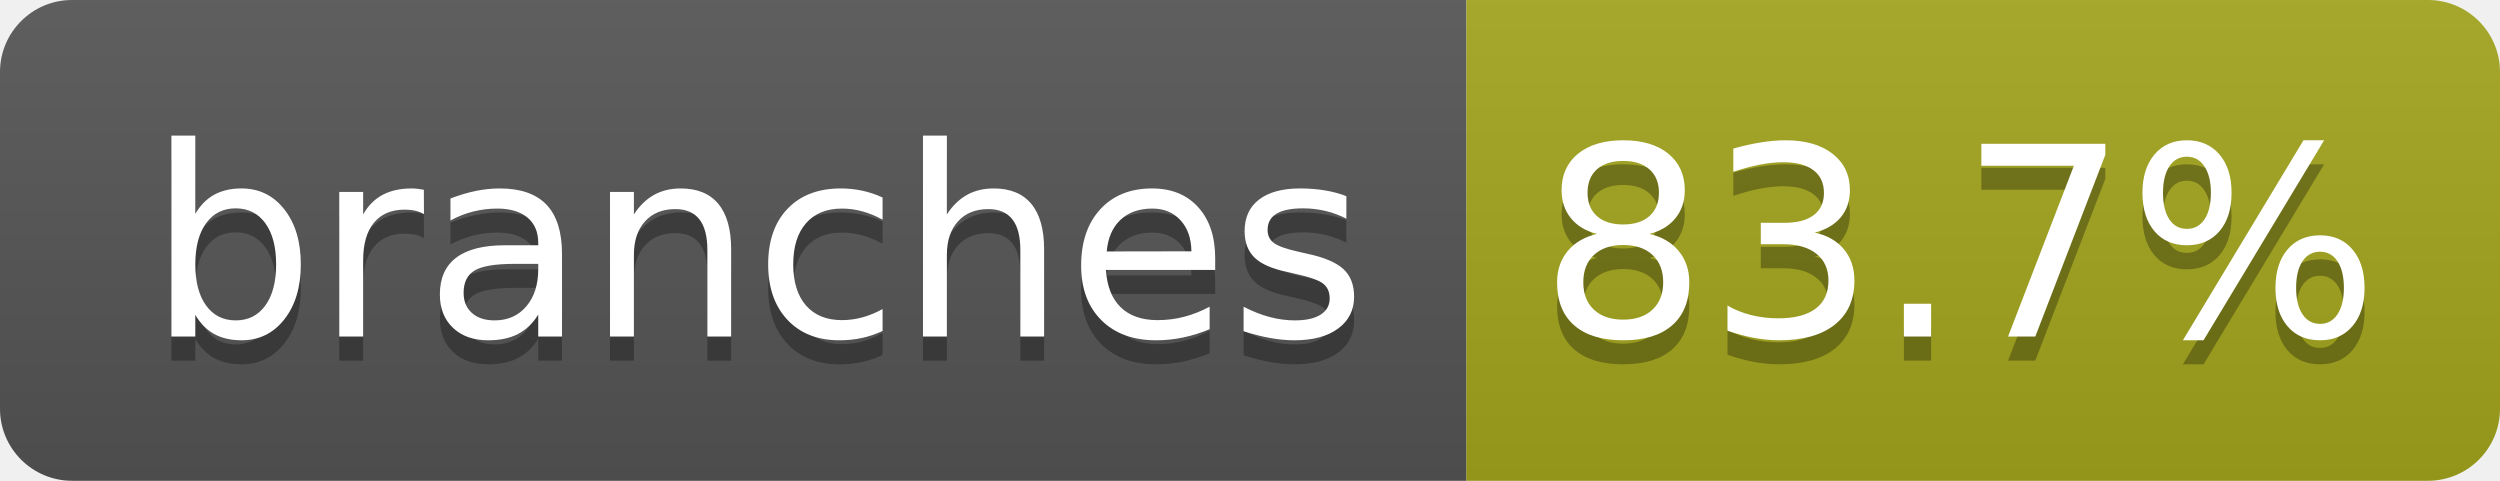
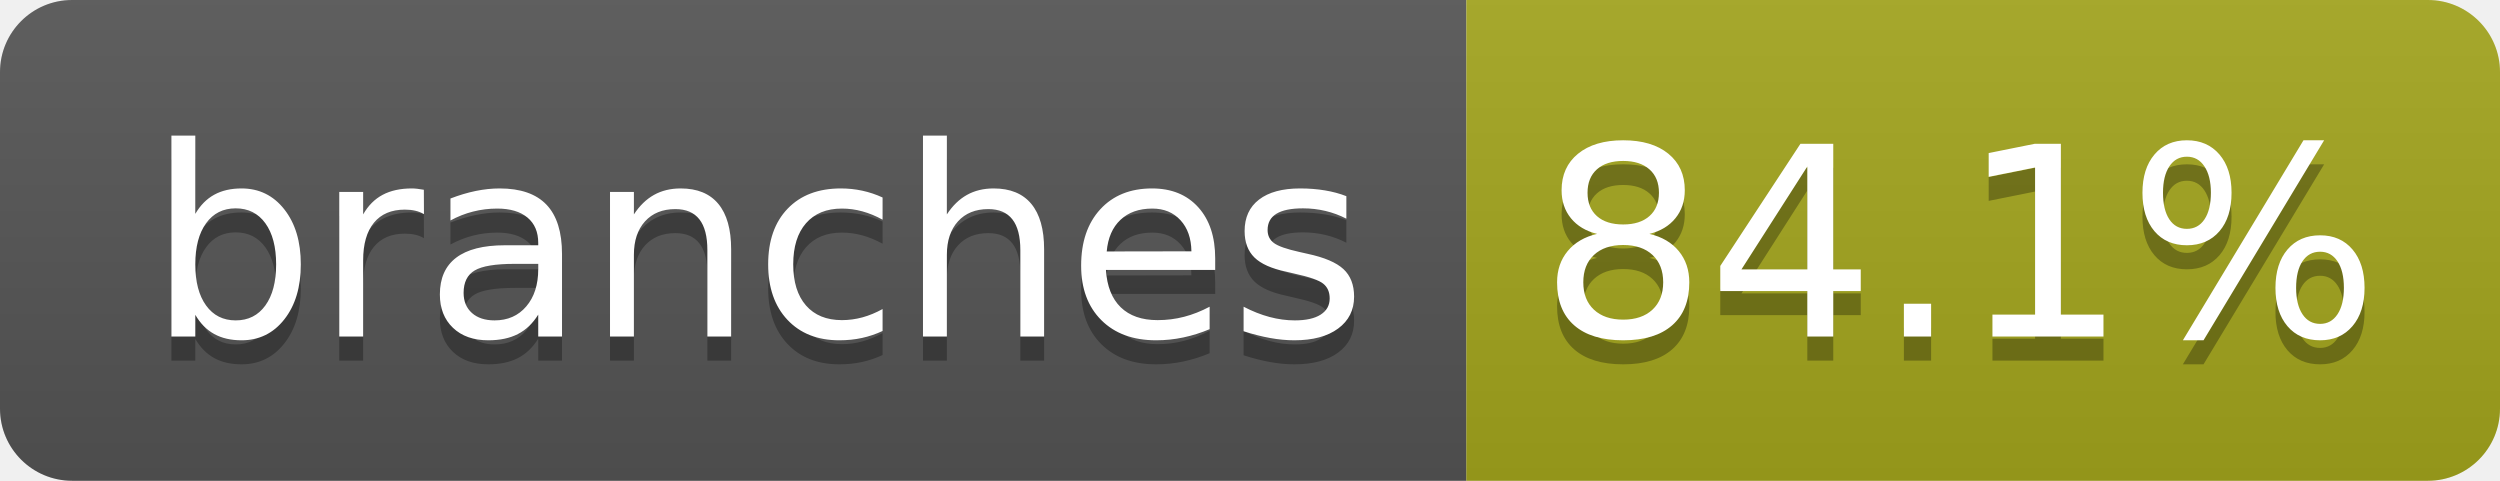
- <svg xmlns="http://www.w3.org/2000/svg" width="104" height="20" role="img" aria-label="branches: 83.7%">
+ <svg xmlns="http://www.w3.org/2000/svg" width="104" height="20" role="img" aria-label="branches: 84.1%">
  <linearGradient id="s" x2="0" y2="100%">
    <stop offset="0" stop-color="#bbb" stop-opacity=".1" />
    <stop offset="1" stop-opacity=".1" />
  </linearGradient>
  <clipPath id="r">
    <rect width="104" height="20" rx="3" fill="#fff" />
  </clipPath>
  <g clip-path="url(#r)">
    <rect width="61" height="20" fill="#555" />
    <rect x="61" width="43" height="20" fill="#a4a61d" />
    <rect width="104" height="20" fill="url(#s)" />
  </g>
  <g fill="#fff" text-anchor="middle" font-family="Verdana,Geneva,DejaVu Sans,sans-serif" text-rendering="geometricPrecision" font-size="110">
    <text aria-hidden="true" x="315" y="150" fill="#010101" fill-opacity=".3" transform="scale(.1)" textLength="510">branches</text>
    <text x="315" y="140" transform="scale(.1)" fill="#fff" textLength="510">branches</text>
-     <text aria-hidden="true" x="815" y="150" fill="#010101" fill-opacity=".3" transform="scale(.1)" textLength="330">83.7%</text>
-     <text x="815" y="140" transform="scale(.1)" fill="#fff" textLength="330">83.7%</text>
+     <text aria-hidden="true" x="815" y="150" fill="#010101" fill-opacity=".3" transform="scale(.1)" textLength="330">84.1%</text>
+     <text x="815" y="140" transform="scale(.1)" fill="#fff" textLength="330">84.1%</text>
  </g>
</svg>
